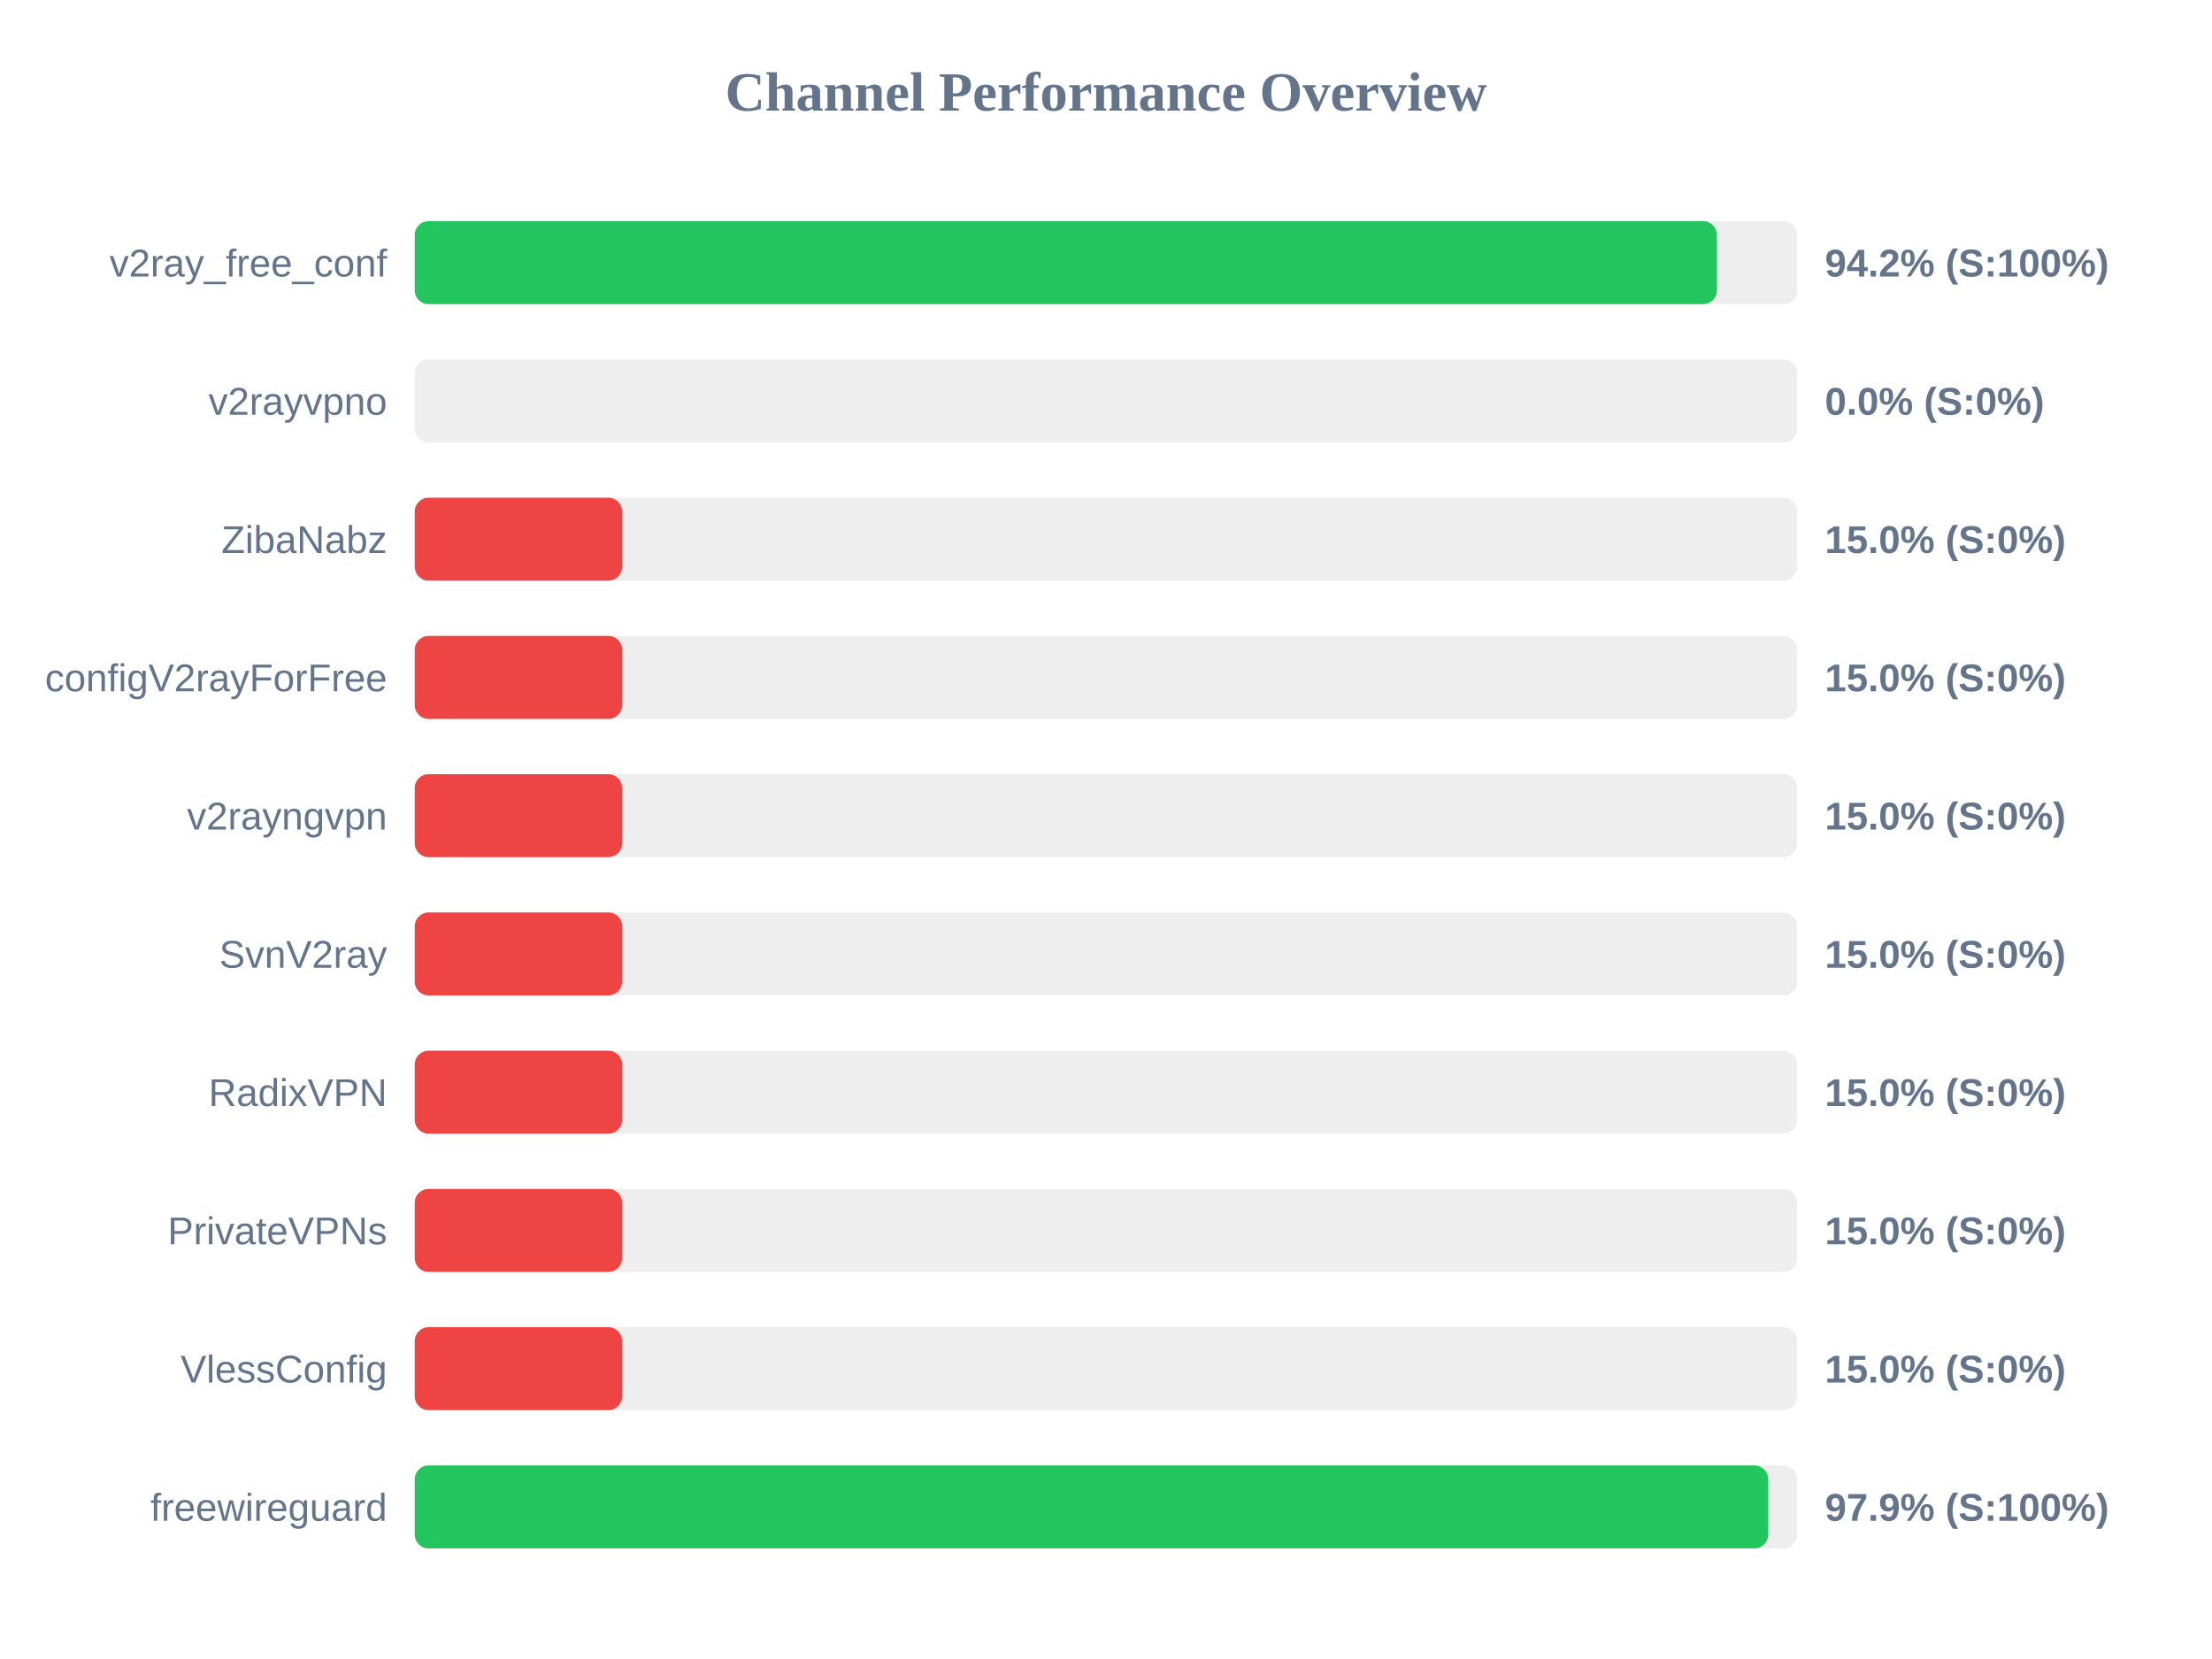
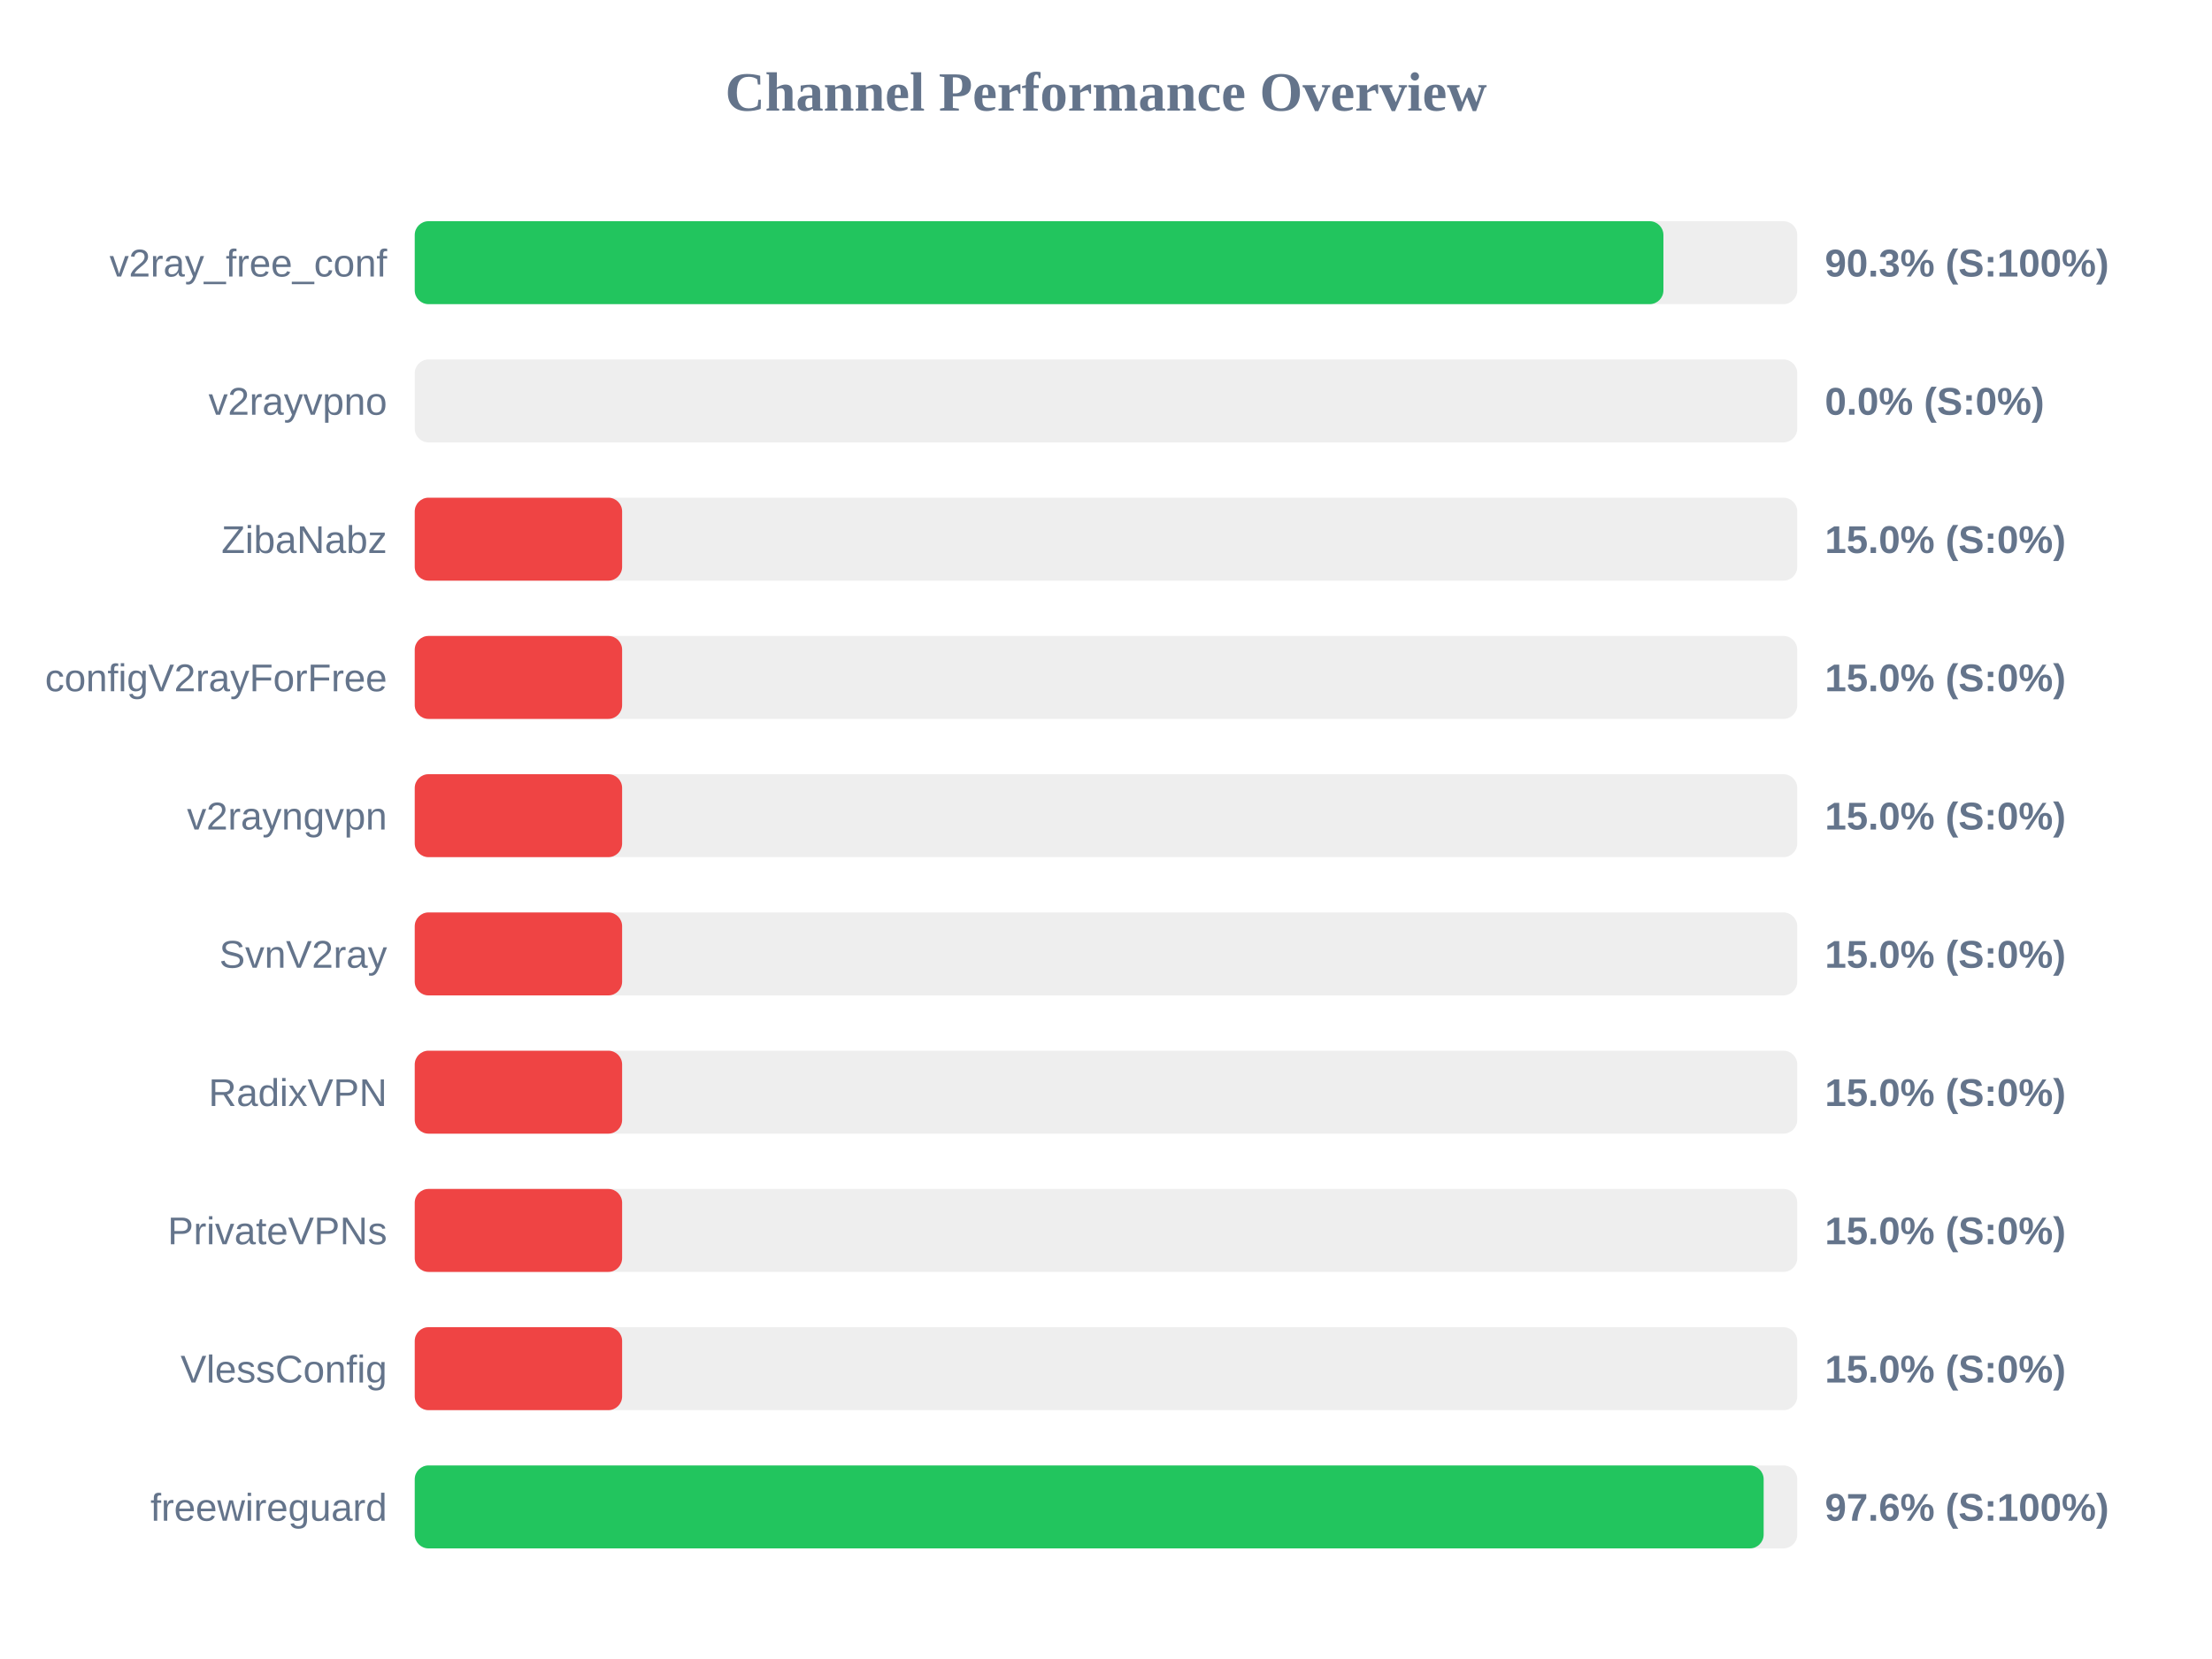
<svg xmlns="http://www.w3.org/2000/svg" width="800" height="600" version="1.1">
  <style>
        .row { font: 14px Arial; fill: #64748b; }
        .score { font: bold 14px Arial; fill: #64748b; }
    </style>
  <text x="400" y="40" text-anchor="middle" font-size="20px" font-weight="bold" fill="#64748b">Channel Performance Overview</text>
  <rect x="150" y="80" width="500" height="30" fill="#eee" rx="5" />
-   <rect x="150" y="80" width="470.95" height="30" fill="#22c55e" rx="5" />
+   <rect x="150" y="80" width="451.6" height="30" fill="#22c55e" rx="5" />
  <text x="140" y="100" text-anchor="end" class="row">v2ray_free_conf</text>
-   <text x="660" y="100" text-anchor="start" class="score">94.2% (S:100%)</text>
+   <text x="660" y="100" text-anchor="start" class="score">90.3% (S:100%)</text>
  <rect x="150" y="130" width="500" height="30" fill="#eee" rx="5" />
  <rect x="150" y="130" width="0.0" height="30" fill="#ef4444" rx="5" />
  <text x="140" y="150" text-anchor="end" class="row">v2rayvpno</text>
  <text x="660" y="150" text-anchor="start" class="score">0.0% (S:0%)</text>
  <rect x="150" y="180" width="500" height="30" fill="#eee" rx="5" />
  <rect x="150" y="180" width="75.0" height="30" fill="#ef4444" rx="5" />
  <text x="140" y="200" text-anchor="end" class="row">ZibaNabz</text>
  <text x="660" y="200" text-anchor="start" class="score">15.0% (S:0%)</text>
  <rect x="150" y="230" width="500" height="30" fill="#eee" rx="5" />
  <rect x="150" y="230" width="75.0" height="30" fill="#ef4444" rx="5" />
  <text x="140" y="250" text-anchor="end" class="row">configV2rayForFree</text>
  <text x="660" y="250" text-anchor="start" class="score">15.0% (S:0%)</text>
  <rect x="150" y="280" width="500" height="30" fill="#eee" rx="5" />
  <rect x="150" y="280" width="75.0" height="30" fill="#ef4444" rx="5" />
  <text x="140" y="300" text-anchor="end" class="row">v2rayngvpn</text>
  <text x="660" y="300" text-anchor="start" class="score">15.0% (S:0%)</text>
  <rect x="150" y="330" width="500" height="30" fill="#eee" rx="5" />
  <rect x="150" y="330" width="75.0" height="30" fill="#ef4444" rx="5" />
  <text x="140" y="350" text-anchor="end" class="row">SvnV2ray</text>
  <text x="660" y="350" text-anchor="start" class="score">15.0% (S:0%)</text>
  <rect x="150" y="380" width="500" height="30" fill="#eee" rx="5" />
  <rect x="150" y="380" width="75.0" height="30" fill="#ef4444" rx="5" />
  <text x="140" y="400" text-anchor="end" class="row">RadixVPN</text>
  <text x="660" y="400" text-anchor="start" class="score">15.0% (S:0%)</text>
  <rect x="150" y="430" width="500" height="30" fill="#eee" rx="5" />
  <rect x="150" y="430" width="75.0" height="30" fill="#ef4444" rx="5" />
  <text x="140" y="450" text-anchor="end" class="row">PrivateVPNs</text>
  <text x="660" y="450" text-anchor="start" class="score">15.0% (S:0%)</text>
  <rect x="150" y="480" width="500" height="30" fill="#eee" rx="5" />
  <rect x="150" y="480" width="75.0" height="30" fill="#ef4444" rx="5" />
  <text x="140" y="500" text-anchor="end" class="row">VlessConfig</text>
  <text x="660" y="500" text-anchor="start" class="score">15.0% (S:0%)</text>
  <rect x="150" y="530" width="500" height="30" fill="#eee" rx="5" />
-   <rect x="150" y="530" width="489.5" height="30" fill="#22c55e" rx="5" />
+   <rect x="150" y="530" width="487.85" height="30" fill="#22c55e" rx="5" />
  <text x="140" y="550" text-anchor="end" class="row">freewireguard</text>
-   <text x="660" y="550" text-anchor="start" class="score">97.9% (S:100%)</text>
+   <text x="660" y="550" text-anchor="start" class="score">97.6% (S:100%)</text>
</svg>
